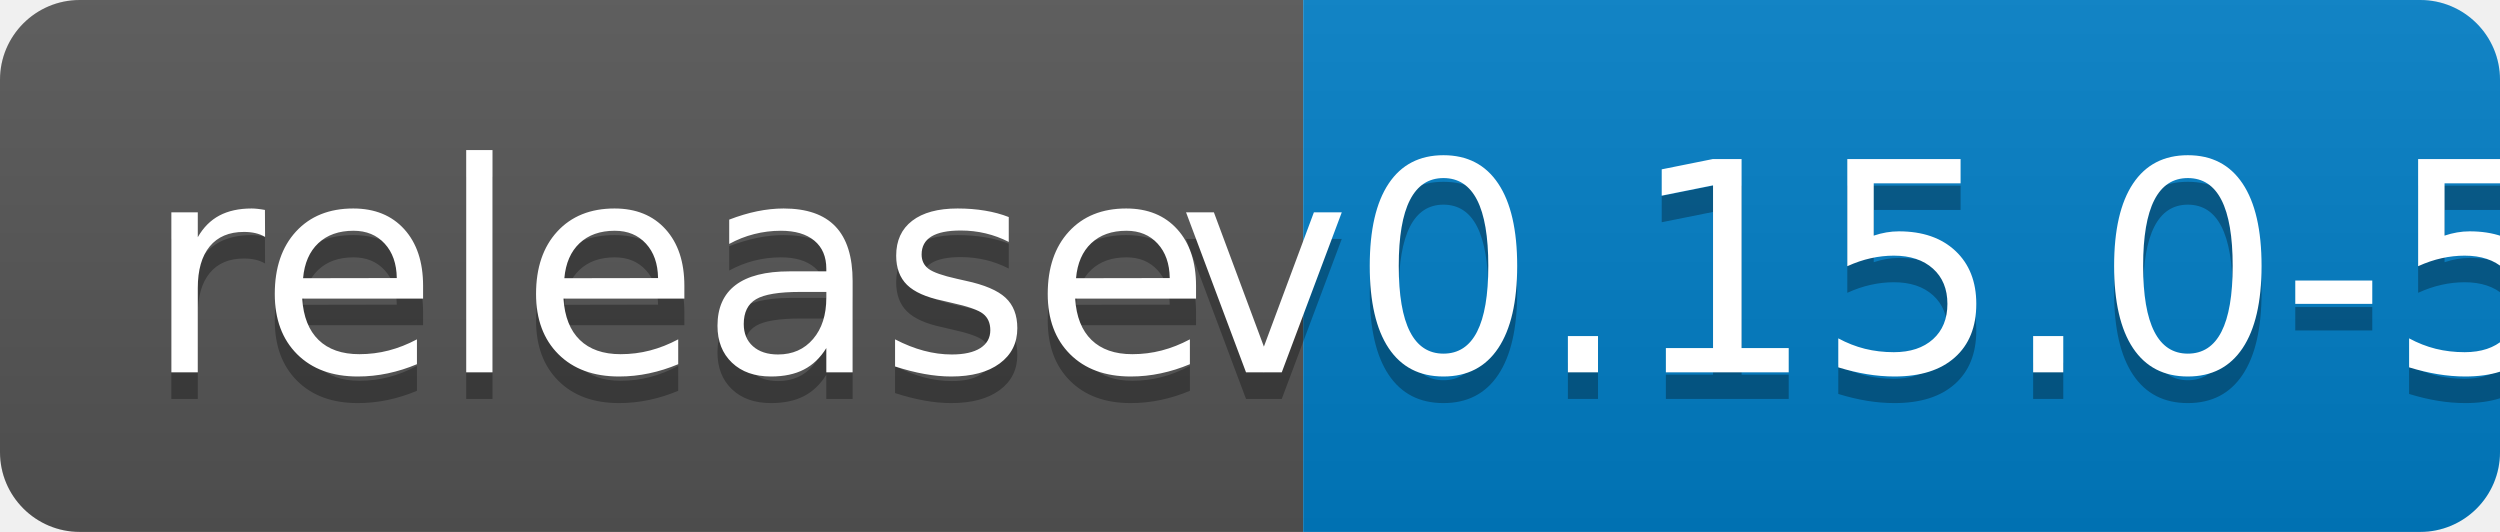
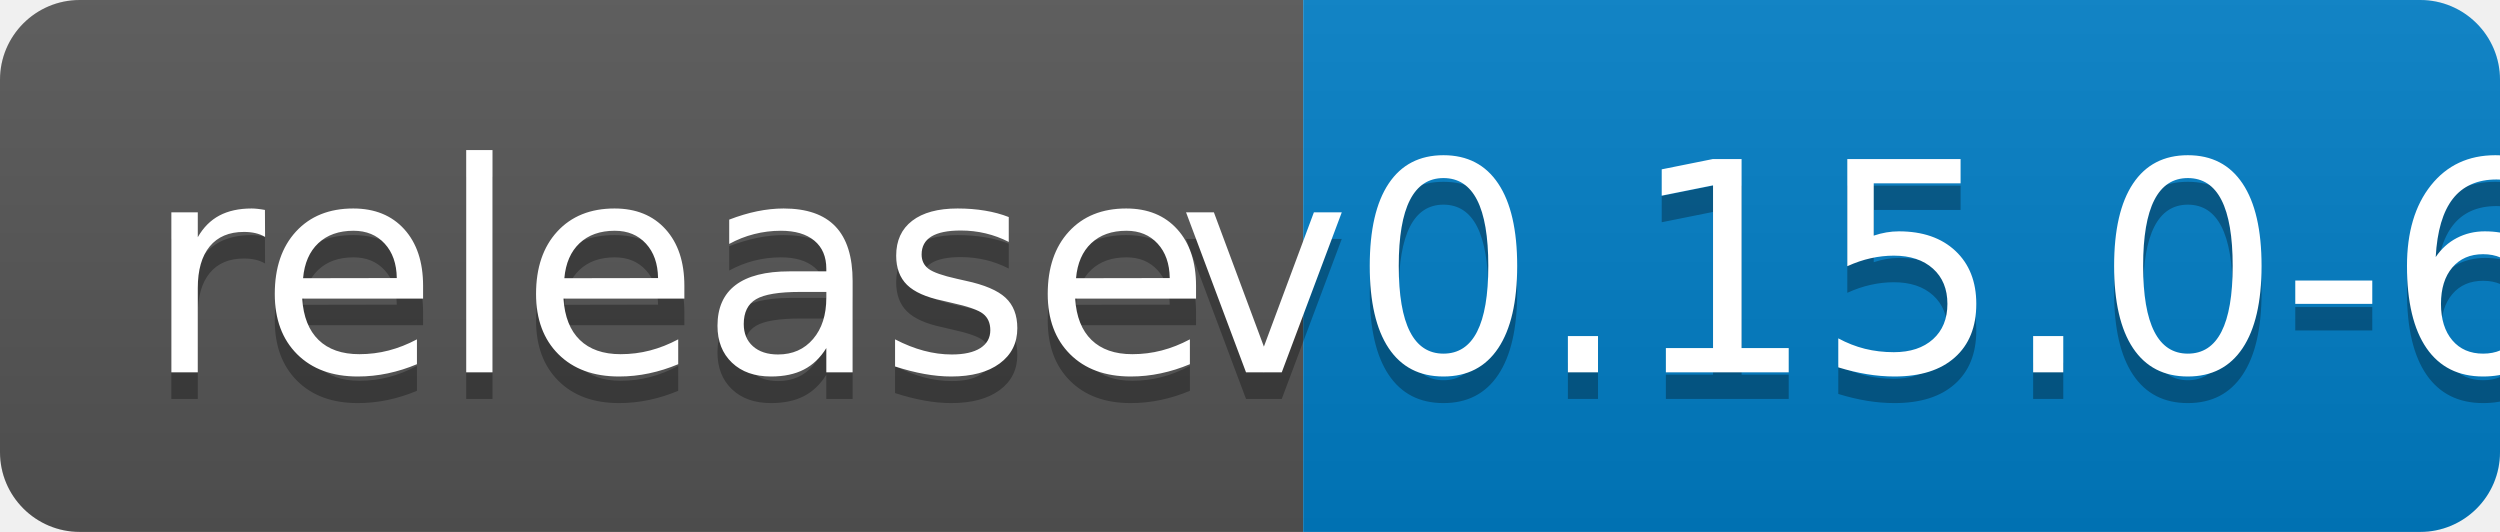
<svg xmlns="http://www.w3.org/2000/svg" width="94" height="20">
  <linearGradient id="b" x2="0" y2="100%">
    <stop offset="0" stop-color="#bbb" stop-opacity=".1" />
    <stop offset="1" stop-opacity=".1" />
  </linearGradient>
  <clipPath id="a">
    <rect width="94" height="20" rx="3" fill="#fff" />
  </clipPath>
  <g clip-path="url(#a)">
    <path fill="#555" d="M0 0h49v20H0z" />
    <path fill="#007ec6" d="M49 0h45v20H49z" />
    <path fill="url(#b)" d="M0 0h94v20H0z" />
  </g>
  <g fill="#fff" text-anchor="middle" font-family="DejaVu Sans,Verdana,Geneva,sans-serif" font-size="110">
    <text x="255" y="150" fill="#010101" fill-opacity=".3" transform="scale(.1)" textLength="390">release</text>
    <text x="255" y="140" transform="scale(.1)" textLength="390">release</text>
-     <text x="705" y="150" fill="#010101" fill-opacity=".3" transform="scale(.1)" textLength="350">v0.15.0-5</text>
-     <text x="705" y="140" transform="scale(.1)" textLength="350">v0.15.0-5</text>
+     <text x="705" y="150" fill="#010101" fill-opacity=".3" transform="scale(.1)" textLength="350">v0.15.0-6</text>
+     <text x="705" y="140" transform="scale(.1)" textLength="350">v0.15.0-6</text>
  </g>
</svg>
